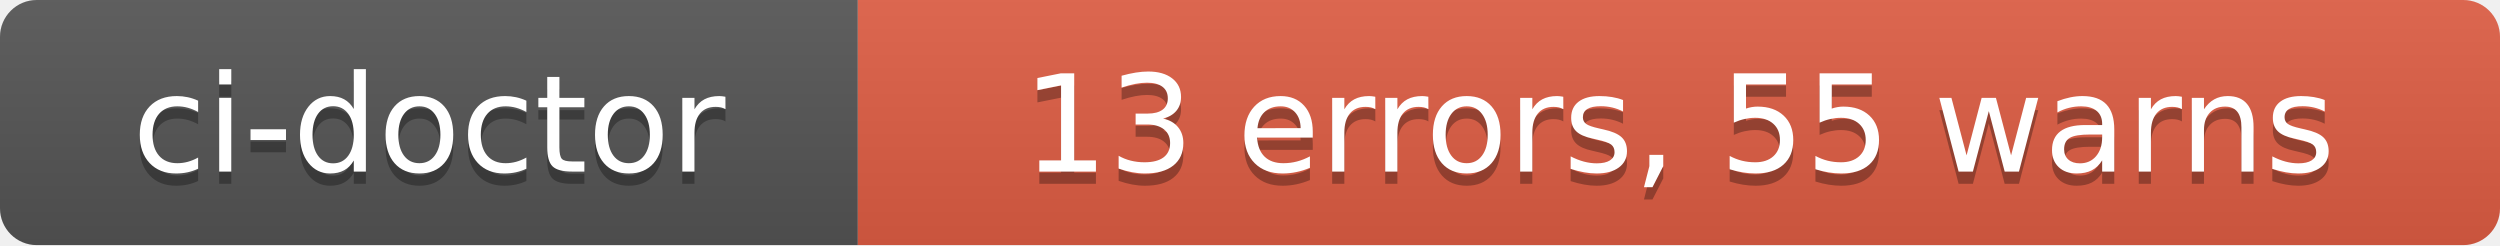
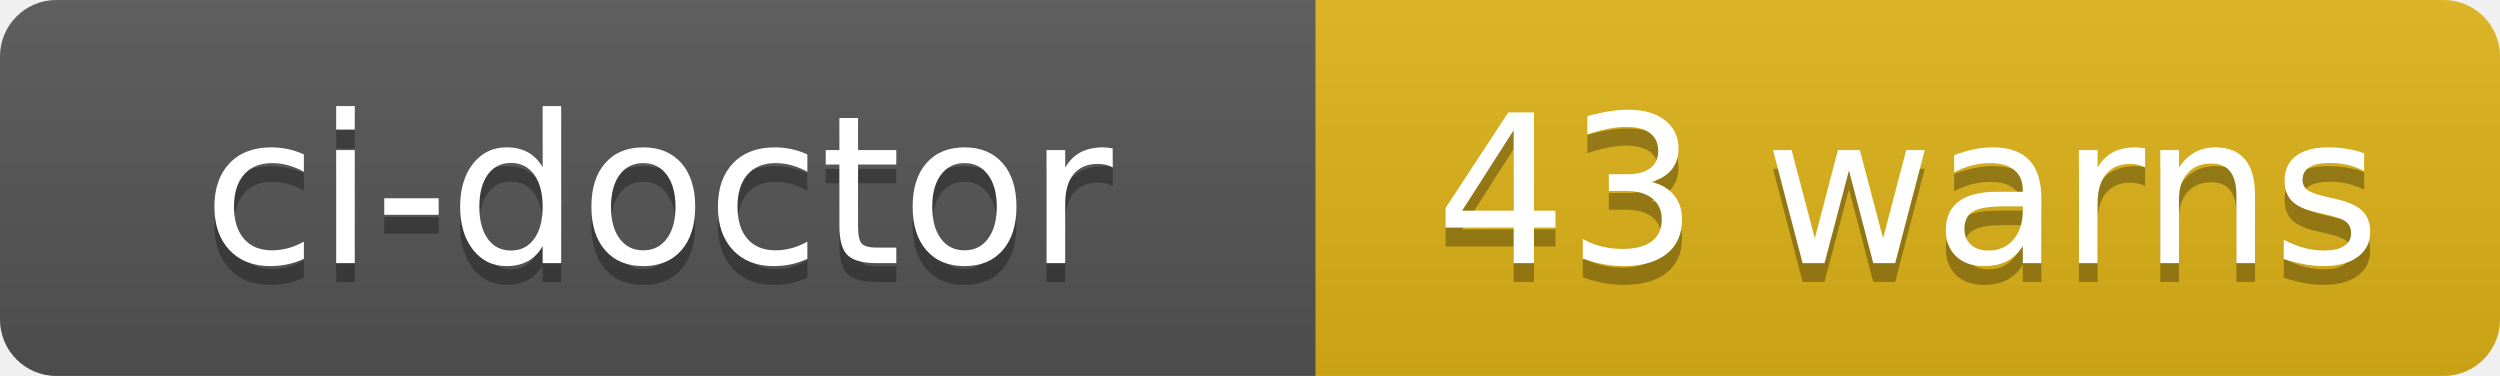
- <svg xmlns="http://www.w3.org/2000/svg" width="204" height="20" role="img" aria-label="ci-doctor: 13 errors, 55 warns">
+ <svg xmlns="http://www.w3.org/2000/svg" width="133" height="20" role="img" aria-label="ci-doctor: 43 warns">
  <linearGradient id="s" x2="0" y2="100%">
    <stop offset="0" stop-color="#bbb" stop-opacity=".1" />
    <stop offset="1" stop-opacity=".1" />
  </linearGradient>
  <clipPath id="r">
-     <rect width="204" height="20" rx="3" fill="#fff" />
+     <rect width="133" height="20" rx="3" fill="#fff" />
  </clipPath>
  <g clip-path="url(#r)">
    <rect width="70" height="20" fill="#555" />
-     <rect x="70" width="134" height="20" fill="#e05d44" />
-     <rect width="204" height="20" fill="url(#s)" />
+     <rect x="70" width="63" height="20" fill="#dfb317" />
+     <rect width="133" height="20" fill="url(#s)" />
  </g>
  <g fill="#fff" text-anchor="middle" font-family="Verdana,Geneva,DejaVu Sans,sans-serif" text-rendering="geometricPrecision" font-size="110">
    <text aria-hidden="true" x="350" y="150" fill="#010101" fill-opacity=".3" transform="scale(.1)" textLength="580">ci-doctor</text>
    <text x="350" y="140" transform="scale(.1)" fill="#fff" textLength="580">ci-doctor</text>
-     <text aria-hidden="true" x="1370" y="150" fill="#010101" fill-opacity=".3" transform="scale(.1)" textLength="1220">13 errors, 55 warns</text>
-     <text x="1370" y="140" transform="scale(.1)" fill="#fff" textLength="1220">13 errors, 55 warns</text>
+     <text aria-hidden="true" x="1015" y="150" fill="#010101" fill-opacity=".3" transform="scale(.1)" textLength="510">43 warns</text>
+     <text x="1015" y="140" transform="scale(.1)" fill="#fff" textLength="510">43 warns</text>
  </g>
</svg>
